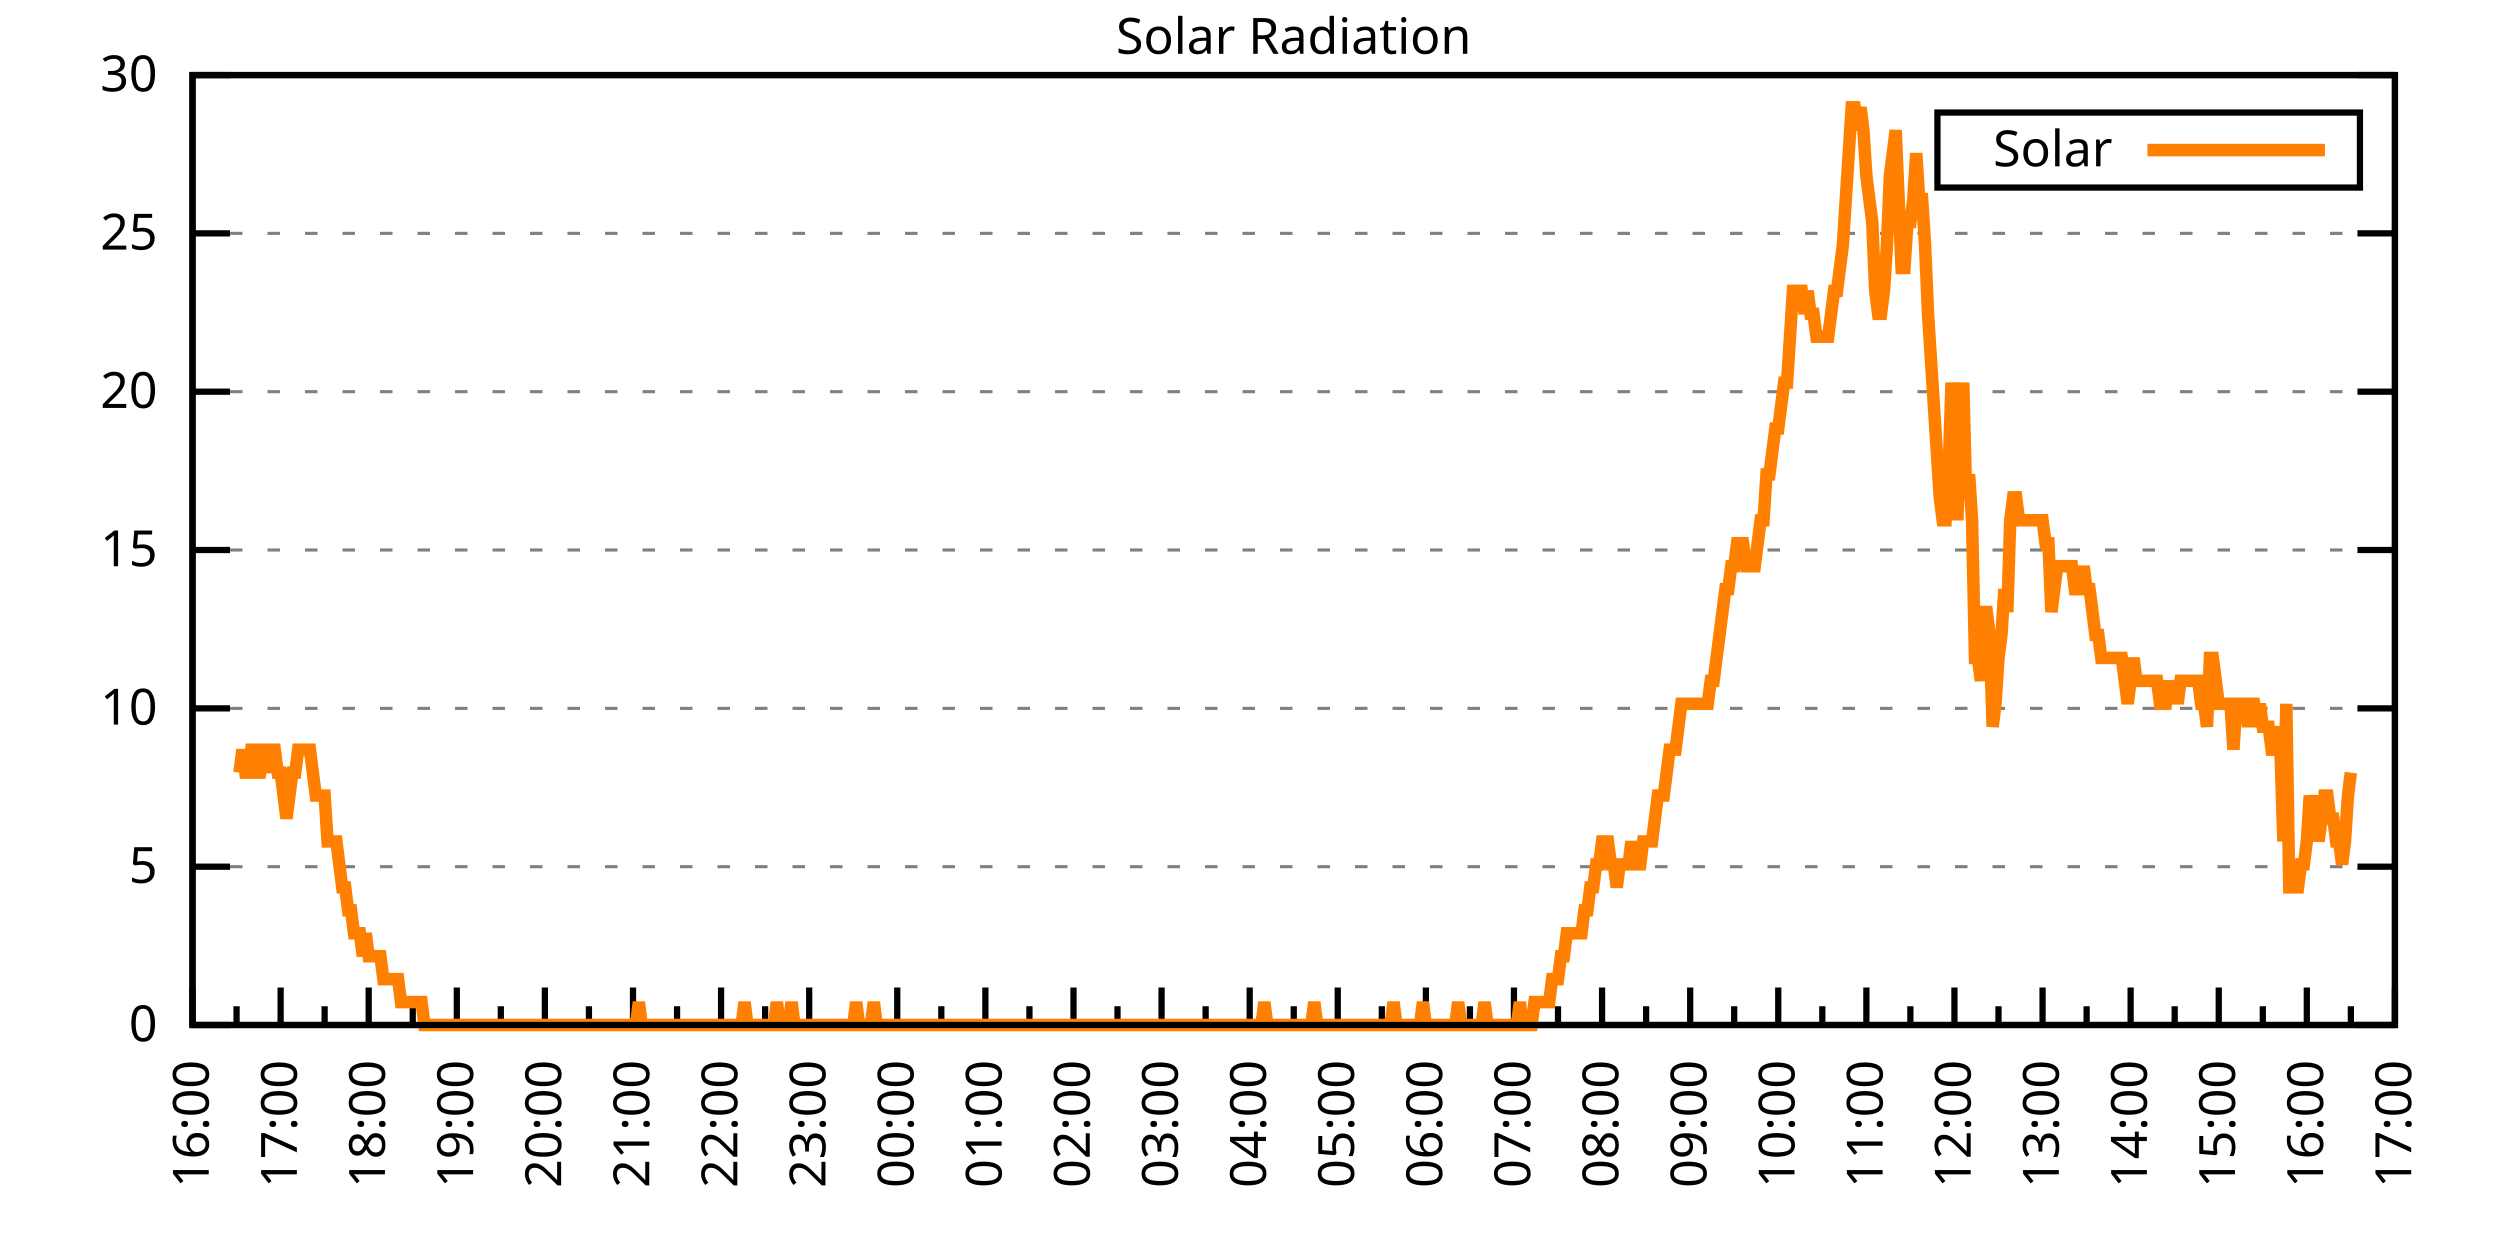
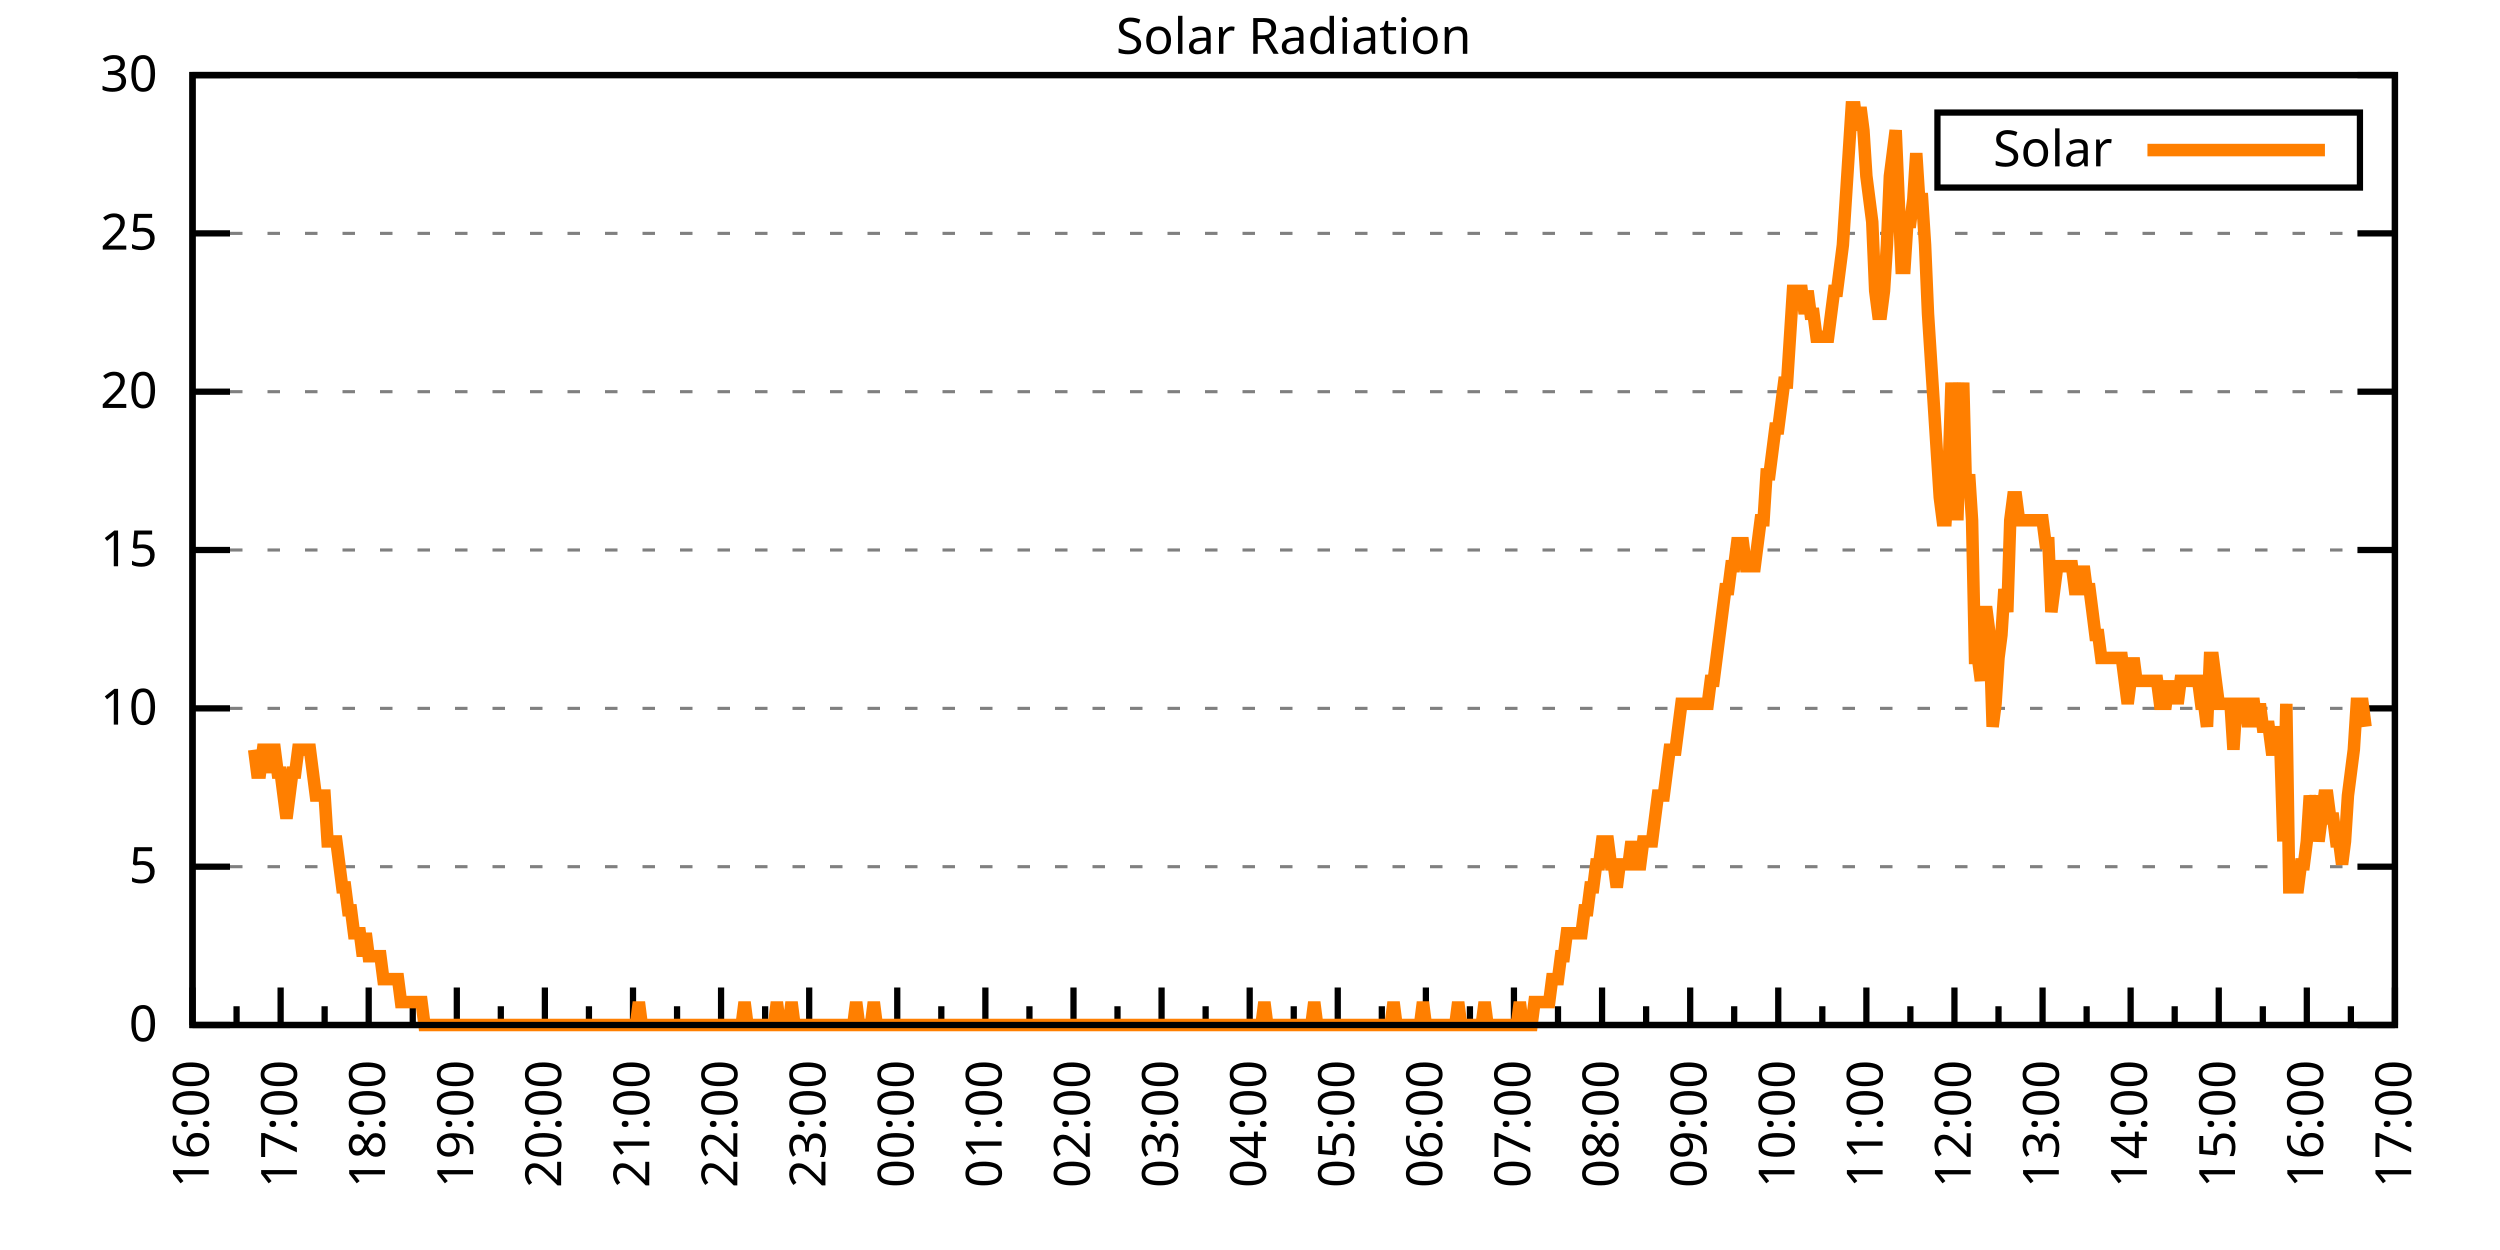
<svg xmlns="http://www.w3.org/2000/svg" xmlns:xlink="http://www.w3.org/1999/xlink" width="400" height="200" viewBox="0 0 400 200">
  <g id="gnuplot_canvas">
    <rect x="0" y="0" width="400" height="200" fill="none" />
    <defs>
      <circle id="gpDot" r="0.5" stroke-width="0.5" stroke="currentColor" />
      <path id="gpPt0" stroke-width="0.333" stroke="currentColor" d="M-1,0 h2 M0,-1 v2" />
      <path id="gpPt1" stroke-width="0.333" stroke="currentColor" d="M-1,-1 L1,1 M1,-1 L-1,1" />
      <path id="gpPt2" stroke-width="0.333" stroke="currentColor" d="M-1,0 L1,0 M0,-1 L0,1 M-1,-1 L1,1 M-1,1 L1,-1" />
      <rect id="gpPt3" stroke-width="0.333" stroke="currentColor" x="-1" y="-1" width="2" height="2" />
      <rect id="gpPt4" stroke-width="0.333" stroke="currentColor" fill="currentColor" x="-1" y="-1" width="2" height="2" />
      <circle id="gpPt5" stroke-width="0.333" stroke="currentColor" cx="0" cy="0" r="1" />
      <use xlink:href="#gpPt5" id="gpPt6" fill="currentColor" stroke="none" />
      <path id="gpPt7" stroke-width="0.333" stroke="currentColor" d="M0,-1.33 L-1.33,0.67 L1.33,0.67 z" />
      <use xlink:href="#gpPt7" id="gpPt8" fill="currentColor" stroke="none" />
      <use xlink:href="#gpPt7" id="gpPt9" stroke="currentColor" transform="rotate(180)" />
      <use xlink:href="#gpPt9" id="gpPt10" fill="currentColor" stroke="none" />
      <use xlink:href="#gpPt3" id="gpPt11" stroke="currentColor" transform="rotate(45)" />
      <use xlink:href="#gpPt11" id="gpPt12" fill="currentColor" stroke="none" />
      <path id="gpPt13" stroke-width="0.333" stroke="currentColor" d="M0,1.330 L1.265,0.411 L0.782,-1.067 L-0.782,-1.076 L-1.265,0.411 z" />
      <use xlink:href="#gpPt13" id="gpPt14" fill="currentColor" stroke="none" />
      <filter id="textbox" filterUnits="objectBoundingBox" x="0" y="0" height="1" width="1">
        <feFlood flood-color="white" flood-opacity="1" result="bgnd" />
        <feComposite in="SourceGraphic" in2="bgnd" operator="atop" />
      </filter>
      <filter id="greybox" filterUnits="objectBoundingBox" x="0" y="0" height="1" width="1">
        <feFlood flood-color="lightgrey" flood-opacity="1" result="grey" />
        <feComposite in="SourceGraphic" in2="grey" operator="atop" />
      </filter>
    </defs>
    <g fill="none" color="white" stroke="currentColor" stroke-width="1.00" stroke-linecap="butt" stroke-linejoin="miter">
</g>
    <g fill="none" color="black" stroke="currentColor" stroke-width="1.00" stroke-linecap="butt" stroke-linejoin="miter">
      <g stroke="none" shape-rendering="crispEdges">
        <polygon fill="rgb(255, 255, 255)" points="30.80,164.00 383.18,164.00 383.18,12.02 30.80,12.02 " />
      </g>
    </g>
    <g fill="none" color="black" stroke="currentColor" stroke-width="1.00" stroke-linecap="butt" stroke-linejoin="miter">
</g>
    <g fill="none" color="black" stroke="black" stroke-width="0.50" stroke-linecap="butt" stroke-linejoin="miter">
</g>
    <g fill="none" color="gray" stroke="currentColor" stroke-width="0.50" stroke-linecap="butt" stroke-linejoin="miter">
      <path stroke="gray" stroke-dasharray="2,4" class="gridline" d="M30.80,164.00 L383.19,164.00  " />
    </g>
    <g fill="none" color="gray" stroke="gray" stroke-width="1.00" stroke-linecap="butt" stroke-linejoin="miter">
</g>
    <g fill="none" color="black" stroke="currentColor" stroke-width="1.00" stroke-linecap="butt" stroke-linejoin="miter">
      <path stroke="black" d="M30.80,164.00 L36.80,164.00 M383.19,164.00 L377.19,164.00  " />
      <g transform="translate(25.20,166.60)" stroke="none" fill="black" font-family="Sans" font-size="8.00" text-anchor="end">
        <text>
          <tspan font-family="Sans"> 0</tspan>
        </text>
      </g>
    </g>
    <g fill="none" color="black" stroke="currentColor" stroke-width="1.00" stroke-linecap="butt" stroke-linejoin="miter">
</g>
    <g fill="none" color="black" stroke="black" stroke-width="0.50" stroke-linecap="butt" stroke-linejoin="miter">
</g>
    <g fill="none" color="gray" stroke="currentColor" stroke-width="0.50" stroke-linecap="butt" stroke-linejoin="miter">
      <path stroke="gray" stroke-dasharray="2,4" class="gridline" d="M30.80,138.67 L383.19,138.67  " />
    </g>
    <g fill="none" color="gray" stroke="gray" stroke-width="1.00" stroke-linecap="butt" stroke-linejoin="miter">
</g>
    <g fill="none" color="black" stroke="currentColor" stroke-width="1.00" stroke-linecap="butt" stroke-linejoin="miter">
      <path stroke="black" d="M30.80,138.67 L36.80,138.67 M383.19,138.67 L377.19,138.67  " />
      <g transform="translate(25.20,141.27)" stroke="none" fill="black" font-family="Sans" font-size="8.00" text-anchor="end">
        <text>
          <tspan font-family="Sans"> 5</tspan>
        </text>
      </g>
    </g>
    <g fill="none" color="black" stroke="currentColor" stroke-width="1.00" stroke-linecap="butt" stroke-linejoin="miter">
</g>
    <g fill="none" color="black" stroke="black" stroke-width="0.50" stroke-linecap="butt" stroke-linejoin="miter">
</g>
    <g fill="none" color="gray" stroke="currentColor" stroke-width="0.50" stroke-linecap="butt" stroke-linejoin="miter">
      <path stroke="gray" stroke-dasharray="2,4" class="gridline" d="M30.80,113.34 L383.19,113.34  " />
    </g>
    <g fill="none" color="gray" stroke="gray" stroke-width="1.00" stroke-linecap="butt" stroke-linejoin="miter">
</g>
    <g fill="none" color="black" stroke="currentColor" stroke-width="1.00" stroke-linecap="butt" stroke-linejoin="miter">
      <path stroke="black" d="M30.80,113.34 L36.80,113.34 M383.19,113.34 L377.19,113.34  " />
      <g transform="translate(25.20,115.94)" stroke="none" fill="black" font-family="Sans" font-size="8.00" text-anchor="end">
        <text>
          <tspan font-family="Sans"> 10</tspan>
        </text>
      </g>
    </g>
    <g fill="none" color="black" stroke="currentColor" stroke-width="1.00" stroke-linecap="butt" stroke-linejoin="miter">
</g>
    <g fill="none" color="black" stroke="black" stroke-width="0.50" stroke-linecap="butt" stroke-linejoin="miter">
</g>
    <g fill="none" color="gray" stroke="currentColor" stroke-width="0.50" stroke-linecap="butt" stroke-linejoin="miter">
      <path stroke="gray" stroke-dasharray="2,4" class="gridline" d="M30.80,88.00 L383.19,88.00  " />
    </g>
    <g fill="none" color="gray" stroke="gray" stroke-width="1.00" stroke-linecap="butt" stroke-linejoin="miter">
</g>
    <g fill="none" color="black" stroke="currentColor" stroke-width="1.00" stroke-linecap="butt" stroke-linejoin="miter">
      <path stroke="black" d="M30.80,88.00 L36.80,88.00 M383.19,88.00 L377.19,88.00  " />
      <g transform="translate(25.20,90.60)" stroke="none" fill="black" font-family="Sans" font-size="8.00" text-anchor="end">
        <text>
          <tspan font-family="Sans"> 15</tspan>
        </text>
      </g>
    </g>
    <g fill="none" color="black" stroke="currentColor" stroke-width="1.00" stroke-linecap="butt" stroke-linejoin="miter">
</g>
    <g fill="none" color="black" stroke="black" stroke-width="0.50" stroke-linecap="butt" stroke-linejoin="miter">
</g>
    <g fill="none" color="gray" stroke="currentColor" stroke-width="0.50" stroke-linecap="butt" stroke-linejoin="miter">
      <path stroke="gray" stroke-dasharray="2,4" class="gridline" d="M30.80,62.67 L383.19,62.67  " />
    </g>
    <g fill="none" color="gray" stroke="gray" stroke-width="1.00" stroke-linecap="butt" stroke-linejoin="miter">
</g>
    <g fill="none" color="black" stroke="currentColor" stroke-width="1.00" stroke-linecap="butt" stroke-linejoin="miter">
      <path stroke="black" d="M30.80,62.67 L36.80,62.67 M383.19,62.67 L377.19,62.67  " />
      <g transform="translate(25.20,65.27)" stroke="none" fill="black" font-family="Sans" font-size="8.00" text-anchor="end">
        <text>
          <tspan font-family="Sans"> 20</tspan>
        </text>
      </g>
    </g>
    <g fill="none" color="black" stroke="currentColor" stroke-width="1.00" stroke-linecap="butt" stroke-linejoin="miter">
</g>
    <g fill="none" color="black" stroke="black" stroke-width="0.50" stroke-linecap="butt" stroke-linejoin="miter">
</g>
    <g fill="none" color="gray" stroke="currentColor" stroke-width="0.50" stroke-linecap="butt" stroke-linejoin="miter">
      <path stroke="gray" stroke-dasharray="2,4" class="gridline" d="M30.80,37.34 L383.19,37.34  " />
    </g>
    <g fill="none" color="gray" stroke="gray" stroke-width="1.00" stroke-linecap="butt" stroke-linejoin="miter">
</g>
    <g fill="none" color="black" stroke="currentColor" stroke-width="1.00" stroke-linecap="butt" stroke-linejoin="miter">
      <path stroke="black" d="M30.80,37.34 L36.80,37.34 M383.19,37.34 L377.19,37.34  " />
      <g transform="translate(25.20,39.94)" stroke="none" fill="black" font-family="Sans" font-size="8.00" text-anchor="end">
        <text>
          <tspan font-family="Sans"> 25</tspan>
        </text>
      </g>
    </g>
    <g fill="none" color="black" stroke="currentColor" stroke-width="1.00" stroke-linecap="butt" stroke-linejoin="miter">
</g>
    <g fill="none" color="black" stroke="black" stroke-width="0.50" stroke-linecap="butt" stroke-linejoin="miter">
</g>
    <g fill="none" color="gray" stroke="currentColor" stroke-width="0.50" stroke-linecap="butt" stroke-linejoin="miter">
      <path stroke="gray" stroke-dasharray="2,4" class="gridline" d="M30.80,12.01 L383.19,12.01  " />
    </g>
    <g fill="none" color="gray" stroke="gray" stroke-width="1.00" stroke-linecap="butt" stroke-linejoin="miter">
</g>
    <g fill="none" color="black" stroke="currentColor" stroke-width="1.00" stroke-linecap="butt" stroke-linejoin="miter">
      <path stroke="black" d="M30.80,12.01 L36.80,12.01 M383.19,12.01 L377.19,12.01  " />
      <g transform="translate(25.20,14.61)" stroke="none" fill="black" font-family="Sans" font-size="8.00" text-anchor="end">
        <text>
          <tspan font-family="Sans"> 30</tspan>
        </text>
      </g>
    </g>
    <g fill="none" color="black" stroke="currentColor" stroke-width="1.00" stroke-linecap="butt" stroke-linejoin="miter">
      <path stroke="black" d="M30.80,164.00 L30.80,158.00  " />
      <g transform="translate(33.40,169.60) rotate(270)" stroke="none" fill="black" font-family="Sans" font-size="8.00" text-anchor="end">
        <text>
          <tspan font-family="Sans">16:00</tspan>
        </text>
      </g>
    </g>
    <g fill="none" color="black" stroke="currentColor" stroke-width="1.00" stroke-linecap="butt" stroke-linejoin="miter">
      <path stroke="black" d="M37.85,164.00 L37.85,161.00 M44.90,164.00 L44.90,158.00  " />
      <g transform="translate(47.50,169.60) rotate(270)" stroke="none" fill="black" font-family="Sans" font-size="8.00" text-anchor="end">
        <text>
          <tspan font-family="Sans">17:00</tspan>
        </text>
      </g>
    </g>
    <g fill="none" color="black" stroke="currentColor" stroke-width="1.00" stroke-linecap="butt" stroke-linejoin="miter">
      <path stroke="black" d="M51.94,164.00 L51.94,161.00 M58.99,164.00 L58.99,158.00  " />
      <g transform="translate(61.59,169.60) rotate(270)" stroke="none" fill="black" font-family="Sans" font-size="8.00" text-anchor="end">
        <text>
          <tspan font-family="Sans">18:00</tspan>
        </text>
      </g>
    </g>
    <g fill="none" color="black" stroke="currentColor" stroke-width="1.00" stroke-linecap="butt" stroke-linejoin="miter">
      <path stroke="black" d="M66.04,164.00 L66.04,161.00 M73.09,164.00 L73.09,158.00  " />
      <g transform="translate(75.69,169.60) rotate(270)" stroke="none" fill="black" font-family="Sans" font-size="8.00" text-anchor="end">
        <text>
          <tspan font-family="Sans">19:00</tspan>
        </text>
      </g>
    </g>
    <g fill="none" color="black" stroke="currentColor" stroke-width="1.00" stroke-linecap="butt" stroke-linejoin="miter">
      <path stroke="black" d="M80.13,164.00 L80.13,161.00 M87.18,164.00 L87.18,158.00  " />
      <g transform="translate(89.78,169.60) rotate(270)" stroke="none" fill="black" font-family="Sans" font-size="8.00" text-anchor="end">
        <text>
          <tspan font-family="Sans">20:00</tspan>
        </text>
      </g>
    </g>
    <g fill="none" color="black" stroke="currentColor" stroke-width="1.00" stroke-linecap="butt" stroke-linejoin="miter">
      <path stroke="black" d="M94.23,164.00 L94.23,161.00 M101.28,164.00 L101.28,158.00  " />
      <g transform="translate(103.88,169.60) rotate(270)" stroke="none" fill="black" font-family="Sans" font-size="8.00" text-anchor="end">
        <text>
          <tspan font-family="Sans">21:00</tspan>
        </text>
      </g>
    </g>
    <g fill="none" color="black" stroke="currentColor" stroke-width="1.00" stroke-linecap="butt" stroke-linejoin="miter">
      <path stroke="black" d="M108.33,164.00 L108.33,161.00 M115.37,164.00 L115.37,158.00  " />
      <g transform="translate(117.97,169.60) rotate(270)" stroke="none" fill="black" font-family="Sans" font-size="8.00" text-anchor="end">
        <text>
          <tspan font-family="Sans">22:00</tspan>
        </text>
      </g>
    </g>
    <g fill="none" color="black" stroke="currentColor" stroke-width="1.00" stroke-linecap="butt" stroke-linejoin="miter">
      <path stroke="black" d="M122.42,164.00 L122.42,161.00 M129.47,164.00 L129.47,158.00  " />
      <g transform="translate(132.07,169.60) rotate(270)" stroke="none" fill="black" font-family="Sans" font-size="8.00" text-anchor="end">
        <text>
          <tspan font-family="Sans">23:00</tspan>
        </text>
      </g>
    </g>
    <g fill="none" color="black" stroke="currentColor" stroke-width="1.00" stroke-linecap="butt" stroke-linejoin="miter">
      <path stroke="black" d="M136.52,164.00 L136.52,161.00 M143.56,164.00 L143.56,158.00  " />
      <g transform="translate(146.16,169.60) rotate(270)" stroke="none" fill="black" font-family="Sans" font-size="8.00" text-anchor="end">
        <text>
          <tspan font-family="Sans">00:00</tspan>
        </text>
      </g>
    </g>
    <g fill="none" color="black" stroke="currentColor" stroke-width="1.00" stroke-linecap="butt" stroke-linejoin="miter">
      <path stroke="black" d="M150.61,164.00 L150.61,161.00 M157.66,164.00 L157.66,158.00  " />
      <g transform="translate(160.26,169.60) rotate(270)" stroke="none" fill="black" font-family="Sans" font-size="8.00" text-anchor="end">
        <text>
          <tspan font-family="Sans">01:00</tspan>
        </text>
      </g>
    </g>
    <g fill="none" color="black" stroke="currentColor" stroke-width="1.00" stroke-linecap="butt" stroke-linejoin="miter">
      <path stroke="black" d="M164.71,164.00 L164.71,161.00 M171.76,164.00 L171.76,158.00  " />
      <g transform="translate(174.36,169.60) rotate(270)" stroke="none" fill="black" font-family="Sans" font-size="8.00" text-anchor="end">
        <text>
          <tspan font-family="Sans">02:00</tspan>
        </text>
      </g>
    </g>
    <g fill="none" color="black" stroke="currentColor" stroke-width="1.00" stroke-linecap="butt" stroke-linejoin="miter">
      <path stroke="black" d="M178.80,164.00 L178.80,161.00 M185.85,164.00 L185.85,158.00  " />
      <g transform="translate(188.45,169.60) rotate(270)" stroke="none" fill="black" font-family="Sans" font-size="8.00" text-anchor="end">
        <text>
          <tspan font-family="Sans">03:00</tspan>
        </text>
      </g>
    </g>
    <g fill="none" color="black" stroke="currentColor" stroke-width="1.00" stroke-linecap="butt" stroke-linejoin="miter">
      <path stroke="black" d="M192.90,164.00 L192.90,161.00 M199.95,164.00 L199.95,158.00  " />
      <g transform="translate(202.55,169.60) rotate(270)" stroke="none" fill="black" font-family="Sans" font-size="8.00" text-anchor="end">
        <text>
          <tspan font-family="Sans">04:00</tspan>
        </text>
      </g>
    </g>
    <g fill="none" color="black" stroke="currentColor" stroke-width="1.00" stroke-linecap="butt" stroke-linejoin="miter">
      <path stroke="black" d="M207.00,164.00 L207.00,161.00 M214.04,164.00 L214.04,158.00  " />
      <g transform="translate(216.64,169.60) rotate(270)" stroke="none" fill="black" font-family="Sans" font-size="8.00" text-anchor="end">
        <text>
          <tspan font-family="Sans">05:00</tspan>
        </text>
      </g>
    </g>
    <g fill="none" color="black" stroke="currentColor" stroke-width="1.00" stroke-linecap="butt" stroke-linejoin="miter">
      <path stroke="black" d="M221.09,164.00 L221.09,161.00 M228.14,164.00 L228.14,158.00  " />
      <g transform="translate(230.74,169.60) rotate(270)" stroke="none" fill="black" font-family="Sans" font-size="8.00" text-anchor="end">
        <text>
          <tspan font-family="Sans">06:00</tspan>
        </text>
      </g>
    </g>
    <g fill="none" color="black" stroke="currentColor" stroke-width="1.00" stroke-linecap="butt" stroke-linejoin="miter">
      <path stroke="black" d="M235.19,164.00 L235.19,161.00 M242.23,164.00 L242.23,158.00  " />
      <g transform="translate(244.83,169.60) rotate(270)" stroke="none" fill="black" font-family="Sans" font-size="8.00" text-anchor="end">
        <text>
          <tspan font-family="Sans">07:00</tspan>
        </text>
      </g>
    </g>
    <g fill="none" color="black" stroke="currentColor" stroke-width="1.00" stroke-linecap="butt" stroke-linejoin="miter">
      <path stroke="black" d="M249.28,164.00 L249.28,161.00 M256.33,164.00 L256.33,158.00  " />
      <g transform="translate(258.93,169.60) rotate(270)" stroke="none" fill="black" font-family="Sans" font-size="8.00" text-anchor="end">
        <text>
          <tspan font-family="Sans">08:00</tspan>
        </text>
      </g>
    </g>
    <g fill="none" color="black" stroke="currentColor" stroke-width="1.00" stroke-linecap="butt" stroke-linejoin="miter">
      <path stroke="black" d="M263.38,164.00 L263.38,161.00 M270.43,164.00 L270.43,158.00  " />
      <g transform="translate(273.03,169.60) rotate(270)" stroke="none" fill="black" font-family="Sans" font-size="8.00" text-anchor="end">
        <text>
          <tspan font-family="Sans">09:00</tspan>
        </text>
      </g>
    </g>
    <g fill="none" color="black" stroke="currentColor" stroke-width="1.00" stroke-linecap="butt" stroke-linejoin="miter">
      <path stroke="black" d="M277.47,164.00 L277.47,161.00 M284.52,164.00 L284.52,158.00  " />
      <g transform="translate(287.12,169.60) rotate(270)" stroke="none" fill="black" font-family="Sans" font-size="8.00" text-anchor="end">
        <text>
          <tspan font-family="Sans">10:00</tspan>
        </text>
      </g>
    </g>
    <g fill="none" color="black" stroke="currentColor" stroke-width="1.00" stroke-linecap="butt" stroke-linejoin="miter">
      <path stroke="black" d="M291.57,164.00 L291.57,161.00 M298.62,164.00 L298.62,158.00  " />
      <g transform="translate(301.22,169.60) rotate(270)" stroke="none" fill="black" font-family="Sans" font-size="8.00" text-anchor="end">
        <text>
          <tspan font-family="Sans">11:00</tspan>
        </text>
      </g>
    </g>
    <g fill="none" color="black" stroke="currentColor" stroke-width="1.00" stroke-linecap="butt" stroke-linejoin="miter">
      <path stroke="black" d="M305.66,164.00 L305.66,161.00 M312.71,164.00 L312.71,158.00  " />
      <g transform="translate(315.31,169.60) rotate(270)" stroke="none" fill="black" font-family="Sans" font-size="8.00" text-anchor="end">
        <text>
          <tspan font-family="Sans">12:00</tspan>
        </text>
      </g>
    </g>
    <g fill="none" color="black" stroke="currentColor" stroke-width="1.00" stroke-linecap="butt" stroke-linejoin="miter">
      <path stroke="black" d="M319.76,164.00 L319.76,161.00 M326.81,164.00 L326.81,158.00  " />
      <g transform="translate(329.41,169.60) rotate(270)" stroke="none" fill="black" font-family="Sans" font-size="8.00" text-anchor="end">
        <text>
          <tspan font-family="Sans">13:00</tspan>
        </text>
      </g>
    </g>
    <g fill="none" color="black" stroke="currentColor" stroke-width="1.00" stroke-linecap="butt" stroke-linejoin="miter">
      <path stroke="black" d="M333.86,164.00 L333.86,161.00 M340.90,164.00 L340.90,158.00  " />
      <g transform="translate(343.50,169.60) rotate(270)" stroke="none" fill="black" font-family="Sans" font-size="8.00" text-anchor="end">
        <text>
          <tspan font-family="Sans">14:00</tspan>
        </text>
      </g>
    </g>
    <g fill="none" color="black" stroke="currentColor" stroke-width="1.00" stroke-linecap="butt" stroke-linejoin="miter">
      <path stroke="black" d="M347.95,164.00 L347.95,161.00 M355.00,164.00 L355.00,158.00  " />
      <g transform="translate(357.60,169.60) rotate(270)" stroke="none" fill="black" font-family="Sans" font-size="8.00" text-anchor="end">
        <text>
          <tspan font-family="Sans">15:00</tspan>
        </text>
      </g>
    </g>
    <g fill="none" color="black" stroke="currentColor" stroke-width="1.00" stroke-linecap="butt" stroke-linejoin="miter">
      <path stroke="black" d="M362.05,164.00 L362.05,161.00 M369.09,164.00 L369.09,158.00  " />
      <g transform="translate(371.69,169.60) rotate(270)" stroke="none" fill="black" font-family="Sans" font-size="8.00" text-anchor="end">
        <text>
          <tspan font-family="Sans">16:00</tspan>
        </text>
      </g>
    </g>
    <g fill="none" color="black" stroke="currentColor" stroke-width="1.00" stroke-linecap="butt" stroke-linejoin="miter">
      <path stroke="black" d="M376.14,164.00 L376.14,161.00 M383.19,164.00 L383.19,158.00  " />
      <g transform="translate(385.79,169.60) rotate(270)" stroke="none" fill="black" font-family="Sans" font-size="8.00" text-anchor="end">
        <text>
          <tspan font-family="Sans">17:00</tspan>
        </text>
      </g>
    </g>
    <g fill="none" color="black" stroke="currentColor" stroke-width="1.00" stroke-linecap="butt" stroke-linejoin="miter">
</g>
    <g fill="none" color="black" stroke="currentColor" stroke-width="1.00" stroke-linecap="butt" stroke-linejoin="miter">
      <path stroke="black" d="M30.80,12.01 L30.80,164.00 L383.19,164.00 L383.19,12.01 L30.80,12.01 Z  " />
    </g>
    <g fill="none" color="black" stroke="currentColor" stroke-width="1.00" stroke-linecap="butt" stroke-linejoin="miter">
      <g transform="translate(6.80,88.01) rotate(270)" stroke="none" fill="black" font-family="Sans" font-size="8.00" text-anchor="middle">
        <text />
      </g>
    </g>
    <g fill="none" color="black" stroke="currentColor" stroke-width="1.00" stroke-linecap="butt" stroke-linejoin="miter">
</g>
    <g fill="none" color="black" stroke="currentColor" stroke-width="1.00" stroke-linecap="butt" stroke-linejoin="miter">
      <path stroke="black" d="M309.99,30.01 L309.99,18.01 L377.59,18.01 L377.59,30.01 L309.99,30.01 Z  " />
    </g>
    <g id="Solar_Radiation_plot_1">
      <g fill="none" color="white" stroke="black" stroke-width="2.00" stroke-linecap="butt" stroke-linejoin="miter">
</g>
      <g fill="none" color="black" stroke="currentColor" stroke-width="2.00" stroke-linecap="butt" stroke-linejoin="miter">
        <g transform="translate(337.99,26.61)" stroke="none" fill="black" font-family="Sans" font-size="8.00" text-anchor="end">
          <text>
            <tspan font-family="Sans">Solar</tspan>
          </text>
        </g>
      </g>
      <g fill="none" color="black" stroke="currentColor" stroke-width="2.00" stroke-linecap="butt" stroke-linejoin="miter">
-         <path stroke="rgb(255, 127,   0)" d="M343.59,24.01 L371.99,24.01 M38.32,123.62 L38.79,119.95 L39.26,123.62 L39.73,123.62 L40.20,119.95 L40.67,119.95   L41.14,123.62 L41.61,123.62 L42.08,119.95 L42.55,119.95 L43.02,123.62 L43.49,119.95 L43.96,119.95 L44.43,123.62   L44.90,123.62 L45.37,127.29 L45.84,130.96 L46.31,127.29 L46.78,123.62 L47.24,123.62 L47.71,119.95 L48.18,119.95   L48.65,119.95 L49.12,119.95 L49.59,119.95 L50.06,123.62 L50.53,127.29 L51.00,127.29 L51.47,127.29 L51.94,127.29   L52.41,134.63 L52.88,134.63 L53.35,134.63 L53.82,134.63 L54.29,138.30 L54.76,141.98 L55.23,141.98 L55.70,145.65   L56.17,145.65 L56.64,149.32 L57.11,149.32 L57.58,149.32 L58.05,152.99 L58.52,149.32 L58.99,152.99 L59.46,152.99   L59.93,152.99 L60.40,152.99 L60.87,152.99 L61.34,156.66 L61.81,156.66 L62.28,156.66 L62.75,156.66 L63.22,156.66   L63.69,156.66 L64.16,160.33 L64.63,160.33 L65.10,160.33 L65.57,160.33 L66.04,160.33 L66.51,160.33 L66.98,160.33   L67.45,160.33 L67.92,164.00 L68.39,164.00 L68.86,164.00 L69.33,164.00 L69.80,164.00 L70.27,164.00 L70.74,164.00   L71.21,164.00 L71.68,164.00 L72.15,164.00 L72.62,164.00 L73.09,164.00 L73.56,164.00 L74.03,164.00 L74.50,164.00   L74.97,164.00 L75.44,164.00 L75.91,164.00 L76.38,164.00 L76.85,164.00 L77.32,164.00 L77.79,164.00 L78.26,164.00   L78.73,164.00 L79.19,164.00 L79.66,164.00 L80.13,164.00 L80.60,164.00 L81.07,164.00 L81.54,164.00 L82.01,164.00   L82.48,164.00 L82.95,164.00 L83.42,164.00 L83.89,164.00 L84.36,164.00 L84.83,164.00 L85.30,164.00 L85.77,164.00   L86.24,164.00 L86.71,164.00 L87.18,164.00 L87.65,164.00 L88.12,164.00 L88.59,164.00 L89.06,164.00 L89.53,164.00   L90.00,164.00 L90.47,164.00 L90.94,164.00 L91.41,164.00 L91.88,164.00 L92.35,164.00 L92.82,164.00 L93.29,164.00   L93.76,164.00 L94.23,164.00 L94.70,164.00 L95.17,164.00 L95.64,164.00 L96.11,164.00 L96.58,164.00 L97.05,164.00   L97.52,164.00 L97.99,164.00 L98.46,164.00 L98.93,164.00 L99.40,164.00 L99.87,164.00 L100.34,164.00 L100.81,164.00   L101.28,164.00 L101.75,164.00 L102.22,160.33 L102.69,164.00 L103.16,164.00 L103.63,164.00 L104.10,164.00 L104.57,164.00   L105.04,164.00 L105.51,164.00 L105.98,164.00 L106.45,164.00 L106.92,164.00 L107.39,164.00 L107.86,164.00 L108.33,164.00   L108.80,164.00 L109.27,164.00 L109.74,164.00 L110.21,164.00 L110.68,164.00 L111.14,164.00 L111.61,164.00 L112.08,164.00   L112.55,164.00 L113.02,164.00 L113.49,164.00 L113.96,164.00 L114.43,164.00 L114.90,164.00 L115.37,164.00 L115.84,164.00   L116.31,164.00 L116.78,164.00 L117.25,164.00 L117.72,164.00 L118.19,164.00 L118.66,164.00 L119.13,160.33 L119.60,164.00   L120.07,164.00 L120.54,164.00 L121.01,164.00 L121.48,164.00 L121.95,164.00 L122.42,164.00 L122.89,164.00 L123.36,164.00   L123.83,164.00 L124.30,160.33 L124.77,164.00 L125.24,164.00 L125.71,164.00 L126.18,164.00 L126.65,160.33 L127.12,164.00   L127.59,164.00 L128.06,164.00 L128.53,164.00 L129.00,164.00 L129.47,164.00 L129.94,164.00 L130.41,164.00 L130.88,164.00   L131.35,164.00 L131.82,164.00 L132.29,164.00 L132.76,164.00 L133.23,164.00 L133.70,164.00 L134.17,164.00 L134.64,164.00   L135.11,164.00 L135.58,164.00 L136.05,164.00 L136.52,164.00 L136.99,160.33 L137.46,164.00 L137.93,164.00 L138.40,164.00   L138.87,164.00 L139.34,164.00 L139.81,160.33 L140.28,164.00 L140.75,164.00 L141.22,164.00 L141.69,164.00 L142.16,164.00   L142.63,164.00 L143.09,164.00 L143.56,164.00 L144.03,164.00 L144.50,164.00 L144.97,164.00 L145.44,164.00 L145.91,164.00   L146.38,164.00 L146.85,164.00 L147.32,164.00 L147.79,164.00 L148.26,164.00 L148.73,164.00 L149.20,164.00 L149.67,164.00   L150.14,164.00 L150.61,164.00 L151.08,164.00 L151.55,164.00 L152.02,164.00 L152.49,164.00 L152.96,164.00 L153.43,164.00   L153.90,164.00 L154.37,164.00 L154.84,164.00 L155.31,164.00 L155.78,164.00 L156.25,164.00 L156.72,164.00 L157.19,164.00   L157.66,164.00 L158.13,164.00 L158.60,164.00 L159.07,164.00 L159.54,164.00 L160.01,164.00 L160.48,164.00 L160.95,164.00   L161.42,164.00 L161.89,164.00 L162.36,164.00 L162.83,164.00 L163.30,164.00 L163.77,164.00 L164.24,164.00 L164.71,164.00   L165.18,164.00 L165.65,164.00 L166.12,164.00 L166.59,164.00 L167.06,164.00 L167.53,164.00 L168.00,164.00 L168.47,164.00   L168.94,164.00 L169.41,164.00 L169.88,164.00 L170.35,164.00 L170.82,164.00 L171.29,164.00 L171.76,164.00 L172.23,164.00   L172.70,164.00 L173.17,164.00 L173.64,164.00 L174.11,164.00 L174.58,164.00 L175.04,164.00 L175.51,164.00 L175.98,164.00   L176.45,164.00 L176.92,164.00 L177.39,164.00 L177.86,164.00 L178.33,164.00 L178.80,164.00 L179.27,164.00 L179.74,164.00   L180.21,164.00 L180.68,164.00 L181.15,164.00 L181.62,164.00 L182.09,164.00 L182.56,164.00 L183.03,164.00 L183.50,164.00   L183.97,164.00 L184.44,164.00 L184.91,164.00 L185.38,164.00 L185.85,164.00 L186.32,164.00 L186.79,164.00 L187.26,164.00   L187.73,164.00 L188.20,164.00 L188.67,164.00 L189.14,164.00 L189.61,164.00 L190.08,164.00 L190.55,164.00 L191.02,164.00   L191.49,164.00 L191.96,164.00 L192.43,164.00 L192.90,164.00 L193.37,164.00 L193.84,164.00 L194.31,164.00 L194.78,164.00   L195.25,164.00 L195.72,164.00 L196.19,164.00 L196.66,164.00 L197.13,164.00 L197.60,164.00 L198.07,164.00 L198.54,164.00   L199.01,164.00 L199.48,164.00 L199.95,164.00 L200.42,164.00 L200.89,164.00 L201.36,164.00 L201.83,164.00 L202.30,160.33   L202.77,164.00 L203.24,164.00 L203.71,164.00 L204.18,164.00 L204.65,164.00 L205.12,164.00 L205.59,164.00 L206.06,164.00   L206.53,164.00 L207.00,164.00 L207.46,164.00 L207.93,164.00 L208.40,164.00 L208.87,164.00 L209.34,164.00 L209.81,164.00   L210.28,160.33 L210.75,164.00 L211.22,164.00 L211.69,164.00 L212.16,164.00 L212.63,164.00 L213.10,164.00 L213.57,164.00   L214.04,164.00 L214.51,164.00 L214.98,164.00 L215.45,164.00 L215.92,164.00 L216.39,164.00 L216.86,164.00 L217.33,164.00   L217.80,164.00 L218.27,164.00 L218.74,164.00 L219.21,164.00 L219.68,164.00 L220.15,164.00 L220.62,164.00 L221.09,164.00   L221.56,164.00 L222.03,164.00 L222.50,164.00 L222.97,160.33 L223.44,164.00 L223.91,164.00 L224.38,164.00 L224.85,164.00   L225.32,164.00 L225.79,164.00 L226.26,164.00 L226.73,164.00 L227.20,164.00 L227.67,160.33 L228.14,164.00 L228.61,164.00   L229.08,164.00 L229.55,164.00 L230.02,164.00 L230.49,164.00 L230.96,164.00 L231.43,164.00 L231.90,164.00 L232.37,164.00   L232.84,164.00 L233.31,160.33 L233.78,164.00 L234.25,164.00 L234.72,164.00 L235.19,164.00 L235.66,164.00 L236.13,164.00   L236.60,164.00 L237.07,164.00 L237.54,160.33 L238.01,164.00 L238.48,164.00 L238.95,164.00 L239.41,164.00 L239.88,164.00   L240.35,164.00 L240.82,164.00 L241.29,164.00 L241.76,164.00 L242.23,164.00 L242.70,164.00 L243.17,160.33 L243.64,164.00   L244.11,164.00 L244.58,164.00 L245.05,164.00 L245.52,160.33 L245.99,160.33 L246.46,160.33 L246.93,160.33 L247.40,160.33   L247.87,160.33 L248.34,156.66 L248.81,156.66 L249.28,156.66 L249.75,152.99 L250.22,152.99 L250.69,149.32 L251.16,149.32   L251.63,149.32 L252.10,149.32 L252.57,149.32 L253.04,149.32 L253.51,145.65 L253.98,145.65 L254.45,141.98 L254.92,141.98   L255.39,138.30 L255.86,138.30 L256.33,134.63 L256.80,134.63 L257.27,134.63 L257.74,138.30 L258.21,138.30 L258.68,141.98   L259.15,138.30 L259.62,138.30 L260.09,138.30 L260.56,138.30 L261.03,134.63 L261.50,138.30 L261.97,138.30 L262.44,138.30   L262.91,134.63 L263.38,134.63 L263.85,134.63 L264.32,134.63 L264.79,130.96 L265.26,127.29 L265.73,127.29 L266.20,127.29   L266.67,123.62 L267.14,119.95 L267.61,119.95 L268.08,119.95 L268.55,116.28 L269.02,112.61 L269.49,112.61 L269.96,112.61   L270.43,112.61 L270.90,112.61 L271.36,112.61 L271.83,112.61 L272.30,112.61 L272.77,112.61 L273.24,112.61 L273.71,108.94   L274.18,108.94 L274.65,105.27 L275.12,101.60 L275.59,97.93 L276.06,94.26 L276.53,94.26 L277.00,90.59 L277.47,90.59   L277.94,86.91 L278.41,86.91 L278.88,86.91 L279.35,90.59 L279.82,90.59 L280.29,90.59 L280.76,90.59 L281.23,86.91   L281.70,83.24 L282.17,83.24 L282.64,75.90 L283.11,75.90 L283.58,72.23 L284.05,68.56 L284.52,68.56 L284.99,64.89   L285.46,61.22 L285.93,61.22 L286.40,53.88 L286.87,46.54 L287.34,46.54 L287.81,46.54 L288.28,46.54 L288.75,50.21   L289.22,46.54 L289.69,50.21 L290.16,50.21 L290.63,53.88 L291.10,53.88 L291.57,53.88 L292.04,53.88 L292.51,53.88   L292.98,50.21 L293.45,46.54 L293.92,46.54 L294.39,42.87 L294.86,39.19 L295.33,31.85 L295.80,24.51 L296.27,17.17   L296.74,17.17 L297.21,20.84 L297.68,17.17 L298.15,20.84 L298.62,28.18 L299.09,31.85 L299.56,35.52 L300.03,46.54   L300.50,50.21 L300.97,50.21 L301.44,46.54 L301.91,39.19 L302.38,28.18 L302.85,24.51 L303.31,20.84 L303.78,31.85   L304.25,42.87 L304.72,42.87 L305.19,35.52 L305.66,35.52 L306.13,31.85 L306.60,24.51 L307.07,31.85 L307.54,31.85   L308.01,39.19 L308.48,50.21 L308.95,57.55 L309.42,64.89 L309.89,72.23 L310.36,79.57 L310.83,83.24 L311.30,83.24   L311.77,75.90 L312.24,61.22 L312.71,68.56 L313.18,83.24 L313.65,68.56 L314.12,61.22 L314.59,79.57 L315.06,75.90   L315.53,83.24 L316.00,105.27 L316.47,105.27 L316.94,108.94 L317.41,97.93 L317.88,97.93 L318.35,101.60 L318.82,116.28   L319.29,112.61 L319.76,105.27 L320.23,101.60 L320.70,94.26 L321.17,97.93 L321.64,83.24 L322.11,79.57 L322.58,79.57   L323.05,83.24 L323.52,83.24 L323.99,83.24 L324.46,83.24 L324.93,83.24 L325.40,83.24 L325.87,83.24 L326.34,83.24   L326.81,83.24 L327.28,86.91 L327.75,86.91 L328.22,97.93 L328.69,94.26 L329.16,90.59 L329.63,90.59 L330.10,90.59   L330.57,90.59 L331.04,90.59 L331.51,90.59 L331.98,94.26 L332.45,94.26 L332.92,94.26 L333.39,90.59 L333.86,94.26   L334.33,94.26 L334.80,97.93 L335.26,101.60 L335.73,101.60 L336.20,105.27 L336.67,105.27 L337.14,105.27 L337.61,105.27   L338.08,105.27 L338.55,105.27 L339.02,105.27 L339.49,105.27 L339.96,108.94 L340.43,112.61 L340.90,108.94 L341.37,105.27   L341.84,108.94 L342.31,108.94 L342.78,108.94 L343.25,108.94 L343.72,108.94 L344.19,108.94 L344.66,108.94 L345.13,108.94   L345.60,112.61 L346.07,112.61 L346.54,112.61 L347.01,108.94 L347.48,112.61 L347.95,108.94 L348.42,112.61 L348.89,108.94   L349.36,108.94 L349.83,108.94 L350.30,108.94 L350.77,108.94 L351.24,108.94 L351.71,108.94 L352.18,112.61 L352.65,112.61   L353.12,116.28 L353.59,105.27 L354.06,105.27 L354.53,108.94 L355.00,112.61 L355.47,112.61 L355.94,112.61 L356.41,112.61   L356.88,112.61 L357.35,119.95 L357.82,112.61 L358.29,112.61 L358.76,112.61 L359.23,112.61 L359.70,116.28 L360.17,112.61   L360.64,112.61 L361.11,116.28 L361.58,112.61 L362.05,116.28 L362.52,116.28 L362.99,116.28 L363.46,119.95 L363.93,119.95   L364.40,116.28 L364.87,119.95 L365.34,134.63 L365.81,112.61 L366.28,141.98 L366.75,141.98 L367.21,141.98 L367.68,141.98   L368.15,138.30 L368.62,138.30 L369.09,134.63 L369.56,127.29 L370.03,130.96 L370.50,127.29 L370.97,134.63 L371.44,130.96   L371.91,127.29 L372.38,127.29 L372.85,130.96 L373.32,130.96 L373.79,134.63 L374.26,134.63 L374.73,138.30 L375.20,134.63   L375.67,127.29 L376.14,123.62  " />
+         <path stroke="rgb(255, 127,   0)" d="M343.59,24.01 L371.99,24.01 M40.67,119.95 L41.14,123.62 L41.61,123.62 L42.08,119.95 L42.55,119.95 L43.02,123.62   L43.49,119.95 L43.96,119.95 L44.43,123.62 L44.90,123.62 L45.37,127.29 L45.84,130.96 L46.31,127.29 L46.78,123.62   L47.24,123.62 L47.71,119.95 L48.18,119.95 L48.65,119.95 L49.12,119.95 L49.59,119.95 L50.06,123.62 L50.53,127.29   L51.00,127.29 L51.47,127.29 L51.94,127.29 L52.41,134.63 L52.88,134.63 L53.35,134.63 L53.82,134.63 L54.29,138.30   L54.76,141.98 L55.23,141.98 L55.70,145.65 L56.17,145.65 L56.64,149.32 L57.11,149.32 L57.58,149.32 L58.05,152.99   L58.52,149.32 L58.99,152.99 L59.46,152.99 L59.93,152.99 L60.40,152.99 L60.87,152.99 L61.34,156.66 L61.81,156.66   L62.28,156.66 L62.75,156.66 L63.22,156.66 L63.69,156.66 L64.16,160.33 L64.63,160.33 L65.10,160.33 L65.57,160.33   L66.04,160.33 L66.51,160.33 L66.98,160.33 L67.45,160.33 L67.92,164.00 L68.39,164.00 L68.86,164.00 L69.33,164.00   L69.80,164.00 L70.27,164.00 L70.74,164.00 L71.21,164.00 L71.68,164.00 L72.15,164.00 L72.62,164.00 L73.09,164.00   L73.56,164.00 L74.03,164.00 L74.50,164.00 L74.97,164.00 L75.44,164.00 L75.91,164.00 L76.38,164.00 L76.85,164.00   L77.32,164.00 L77.79,164.00 L78.26,164.00 L78.73,164.00 L79.19,164.00 L79.66,164.00 L80.13,164.00 L80.60,164.00   L81.07,164.00 L81.54,164.00 L82.01,164.00 L82.48,164.00 L82.95,164.00 L83.42,164.00 L83.89,164.00 L84.36,164.00   L84.83,164.00 L85.30,164.00 L85.77,164.00 L86.24,164.00 L86.71,164.00 L87.18,164.00 L87.65,164.00 L88.12,164.00   L88.59,164.00 L89.06,164.00 L89.53,164.00 L90.00,164.00 L90.47,164.00 L90.94,164.00 L91.41,164.00 L91.88,164.00   L92.35,164.00 L92.82,164.00 L93.29,164.00 L93.76,164.00 L94.23,164.00 L94.70,164.00 L95.17,164.00 L95.64,164.00   L96.11,164.00 L96.58,164.00 L97.05,164.00 L97.52,164.00 L97.99,164.00 L98.46,164.00 L98.93,164.00 L99.40,164.00   L99.87,164.00 L100.34,164.00 L100.81,164.00 L101.28,164.00 L101.75,164.00 L102.22,160.33 L102.69,164.00 L103.16,164.00   L103.63,164.00 L104.10,164.00 L104.57,164.00 L105.04,164.00 L105.51,164.00 L105.98,164.00 L106.45,164.00 L106.92,164.00   L107.39,164.00 L107.86,164.00 L108.33,164.00 L108.80,164.00 L109.27,164.00 L109.74,164.00 L110.21,164.00 L110.68,164.00   L111.14,164.00 L111.61,164.00 L112.08,164.00 L112.55,164.00 L113.02,164.00 L113.49,164.00 L113.96,164.00 L114.43,164.00   L114.90,164.00 L115.37,164.00 L115.84,164.00 L116.31,164.00 L116.78,164.00 L117.25,164.00 L117.72,164.00 L118.19,164.00   L118.66,164.00 L119.13,160.33 L119.60,164.00 L120.07,164.00 L120.54,164.00 L121.01,164.00 L121.48,164.00 L121.95,164.00   L122.42,164.00 L122.89,164.00 L123.36,164.00 L123.83,164.00 L124.30,160.33 L124.77,164.00 L125.24,164.00 L125.71,164.00   L126.18,164.00 L126.65,160.33 L127.12,164.00 L127.59,164.00 L128.06,164.00 L128.53,164.00 L129.00,164.00 L129.47,164.00   L129.94,164.00 L130.41,164.00 L130.88,164.00 L131.35,164.00 L131.82,164.00 L132.29,164.00 L132.76,164.00 L133.23,164.00   L133.70,164.00 L134.17,164.00 L134.64,164.00 L135.11,164.00 L135.58,164.00 L136.05,164.00 L136.52,164.00 L136.99,160.33   L137.46,164.00 L137.93,164.00 L138.40,164.00 L138.87,164.00 L139.34,164.00 L139.81,160.33 L140.28,164.00 L140.75,164.00   L141.22,164.00 L141.69,164.00 L142.16,164.00 L142.63,164.00 L143.09,164.00 L143.56,164.00 L144.03,164.00 L144.50,164.00   L144.97,164.00 L145.44,164.00 L145.91,164.00 L146.38,164.00 L146.85,164.00 L147.32,164.00 L147.79,164.00 L148.26,164.00   L148.73,164.00 L149.20,164.00 L149.67,164.00 L150.14,164.00 L150.61,164.00 L151.08,164.00 L151.55,164.00 L152.02,164.00   L152.49,164.00 L152.96,164.00 L153.43,164.00 L153.90,164.00 L154.37,164.00 L154.84,164.00 L155.31,164.00 L155.78,164.00   L156.25,164.00 L156.72,164.00 L157.19,164.00 L157.66,164.00 L158.13,164.00 L158.60,164.00 L159.07,164.00 L159.54,164.00   L160.01,164.00 L160.48,164.00 L160.95,164.00 L161.42,164.00 L161.89,164.00 L162.36,164.00 L162.83,164.00 L163.30,164.00   L163.77,164.00 L164.24,164.00 L164.71,164.00 L165.18,164.00 L165.65,164.00 L166.12,164.00 L166.59,164.00 L167.06,164.00   L167.53,164.00 L168.00,164.00 L168.47,164.00 L168.94,164.00 L169.41,164.00 L169.88,164.00 L170.35,164.00 L170.82,164.00   L171.29,164.00 L171.76,164.00 L172.23,164.00 L172.70,164.00 L173.17,164.00 L173.64,164.00 L174.11,164.00 L174.58,164.00   L175.04,164.00 L175.51,164.00 L175.98,164.00 L176.45,164.00 L176.92,164.00 L177.39,164.00 L177.86,164.00 L178.33,164.00   L178.80,164.00 L179.27,164.00 L179.74,164.00 L180.21,164.00 L180.68,164.00 L181.15,164.00 L181.62,164.00 L182.09,164.00   L182.56,164.00 L183.03,164.00 L183.50,164.00 L183.97,164.00 L184.44,164.00 L184.91,164.00 L185.38,164.00 L185.85,164.00   L186.32,164.00 L186.79,164.00 L187.26,164.00 L187.73,164.00 L188.20,164.00 L188.67,164.00 L189.14,164.00 L189.61,164.00   L190.08,164.00 L190.55,164.00 L191.02,164.00 L191.49,164.00 L191.96,164.00 L192.43,164.00 L192.90,164.00 L193.37,164.00   L193.84,164.00 L194.31,164.00 L194.78,164.00 L195.25,164.00 L195.72,164.00 L196.19,164.00 L196.66,164.00 L197.13,164.00   L197.60,164.00 L198.07,164.00 L198.54,164.00 L199.01,164.00 L199.48,164.00 L199.95,164.00 L200.42,164.00 L200.89,164.00   L201.36,164.00 L201.83,164.00 L202.30,160.33 L202.77,164.00 L203.24,164.00 L203.71,164.00 L204.18,164.00 L204.65,164.00   L205.12,164.00 L205.59,164.00 L206.06,164.00 L206.53,164.00 L207.00,164.00 L207.46,164.00 L207.93,164.00 L208.40,164.00   L208.87,164.00 L209.34,164.00 L209.81,164.00 L210.28,160.33 L210.75,164.00 L211.22,164.00 L211.69,164.00 L212.16,164.00   L212.63,164.00 L213.10,164.00 L213.57,164.00 L214.04,164.00 L214.51,164.00 L214.98,164.00 L215.45,164.00 L215.92,164.00   L216.39,164.00 L216.86,164.00 L217.33,164.00 L217.80,164.00 L218.27,164.00 L218.74,164.00 L219.21,164.00 L219.68,164.00   L220.15,164.00 L220.62,164.00 L221.09,164.00 L221.56,164.00 L222.03,164.00 L222.50,164.00 L222.97,160.33 L223.44,164.00   L223.91,164.00 L224.38,164.00 L224.85,164.00 L225.32,164.00 L225.79,164.00 L226.26,164.00 L226.73,164.00 L227.20,164.00   L227.67,160.33 L228.14,164.00 L228.61,164.00 L229.08,164.00 L229.55,164.00 L230.02,164.00 L230.49,164.00 L230.96,164.00   L231.43,164.00 L231.90,164.00 L232.37,164.00 L232.84,164.00 L233.31,160.33 L233.78,164.00 L234.25,164.00 L234.72,164.00   L235.19,164.00 L235.66,164.00 L236.13,164.00 L236.60,164.00 L237.07,164.00 L237.54,160.33 L238.01,164.00 L238.48,164.00   L238.95,164.00 L239.41,164.00 L239.88,164.00 L240.35,164.00 L240.82,164.00 L241.29,164.00 L241.76,164.00 L242.23,164.00   L242.70,164.00 L243.17,160.33 L243.64,164.00 L244.11,164.00 L244.58,164.00 L245.05,164.00 L245.52,160.33 L245.99,160.33   L246.46,160.33 L246.93,160.33 L247.40,160.33 L247.87,160.33 L248.34,156.66 L248.81,156.66 L249.28,156.66 L249.75,152.99   L250.22,152.99 L250.69,149.32 L251.16,149.32 L251.63,149.32 L252.10,149.32 L252.57,149.32 L253.04,149.32 L253.51,145.65   L253.98,145.65 L254.45,141.98 L254.92,141.98 L255.39,138.30 L255.86,138.30 L256.33,134.63 L256.80,134.63 L257.27,134.63   L257.74,138.30 L258.21,138.30 L258.68,141.98 L259.15,138.30 L259.62,138.30 L260.09,138.30 L260.56,138.30 L261.03,134.63   L261.50,138.30 L261.97,138.30 L262.44,138.30 L262.91,134.63 L263.38,134.63 L263.85,134.63 L264.32,134.63 L264.79,130.96   L265.26,127.29 L265.73,127.29 L266.20,127.29 L266.67,123.62 L267.14,119.95 L267.61,119.95 L268.08,119.95 L268.55,116.28   L269.02,112.61 L269.49,112.61 L269.96,112.61 L270.43,112.61 L270.90,112.61 L271.36,112.61 L271.83,112.61 L272.30,112.61   L272.77,112.61 L273.24,112.61 L273.71,108.94 L274.18,108.94 L274.65,105.27 L275.12,101.60 L275.59,97.93 L276.06,94.26   L276.53,94.26 L277.00,90.59 L277.47,90.59 L277.94,86.91 L278.41,86.91 L278.88,86.91 L279.35,90.59 L279.82,90.59   L280.29,90.59 L280.76,90.59 L281.23,86.91 L281.70,83.24 L282.17,83.24 L282.64,75.90 L283.11,75.90 L283.58,72.23   L284.05,68.56 L284.52,68.56 L284.99,64.89 L285.46,61.22 L285.93,61.22 L286.40,53.88 L286.87,46.54 L287.34,46.54   L287.81,46.54 L288.28,46.54 L288.75,50.21 L289.22,46.54 L289.69,50.21 L290.16,50.21 L290.63,53.88 L291.10,53.88   L291.57,53.88 L292.04,53.88 L292.51,53.88 L292.98,50.21 L293.45,46.54 L293.92,46.54 L294.39,42.87 L294.86,39.19   L295.33,31.85 L295.80,24.51 L296.27,17.17 L296.74,17.17 L297.21,20.84 L297.68,17.17 L298.15,20.84 L298.62,28.18   L299.09,31.85 L299.56,35.52 L300.03,46.54 L300.50,50.21 L300.97,50.21 L301.44,46.54 L301.91,39.19 L302.38,28.18   L302.85,24.51 L303.31,20.84 L303.78,31.85 L304.25,42.87 L304.72,42.87 L305.19,35.52 L305.66,35.52 L306.13,31.85   L306.60,24.51 L307.07,31.85 L307.54,31.85 L308.01,39.19 L308.48,50.21 L308.95,57.55 L309.42,64.89 L309.89,72.23   L310.36,79.57 L310.83,83.24 L311.30,83.24 L311.77,75.90 L312.24,61.22 L312.71,68.56 L313.18,83.24 L313.65,68.56   L314.12,61.22 L314.59,79.57 L315.06,75.90 L315.53,83.24 L316.00,105.27 L316.47,105.27 L316.94,108.94 L317.41,97.93   L317.88,97.93 L318.35,101.60 L318.82,116.28 L319.29,112.61 L319.76,105.27 L320.23,101.60 L320.70,94.26 L321.17,97.93   L321.64,83.24 L322.11,79.57 L322.58,79.57 L323.05,83.24 L323.52,83.24 L323.99,83.24 L324.46,83.24 L324.93,83.24   L325.40,83.24 L325.87,83.24 L326.34,83.24 L326.81,83.24 L327.28,86.91 L327.75,86.91 L328.22,97.93 L328.69,94.26   L329.16,90.59 L329.63,90.59 L330.10,90.59 L330.57,90.59 L331.04,90.59 L331.51,90.59 L331.98,94.26 L332.45,94.26   L332.92,94.26 L333.39,90.59 L333.86,94.26 L334.33,94.26 L334.80,97.93 L335.26,101.60 L335.73,101.60 L336.20,105.27   L336.67,105.27 L337.14,105.27 L337.61,105.27 L338.08,105.27 L338.55,105.27 L339.02,105.27 L339.49,105.27 L339.96,108.94   L340.43,112.61 L340.90,108.94 L341.37,105.27 L341.84,108.94 L342.31,108.94 L342.78,108.94 L343.25,108.94 L343.72,108.94   L344.19,108.94 L344.66,108.94 L345.13,108.94 L345.60,112.61 L346.07,112.61 L346.54,112.61 L347.01,108.94 L347.48,112.61   L347.95,108.94 L348.42,112.61 L348.89,108.94 L349.36,108.94 L349.83,108.94 L350.30,108.94 L350.77,108.94 L351.24,108.94   L351.71,108.94 L352.18,112.61 L352.65,112.61 L353.12,116.28 L353.59,105.27 L354.06,105.27 L354.53,108.94 L355.00,112.61   L355.47,112.61 L355.94,112.61 L356.41,112.61 L356.88,112.61 L357.35,119.95 L357.82,112.61 L358.29,112.61 L358.76,112.61   L359.23,112.61 L359.70,116.28 L360.17,112.61 L360.64,112.61 L361.11,116.28 L361.58,112.61 L362.05,116.28 L362.52,116.28   L362.99,116.28 L363.46,119.95 L363.93,119.95 L364.40,116.28 L364.87,119.95 L365.34,134.63 L365.81,112.61 L366.28,141.98   L366.75,141.98 L367.21,141.98 L367.68,141.98 L368.15,138.30 L368.62,138.30 L369.09,134.63 L369.56,127.29 L370.03,130.96   L370.50,127.29 L370.97,134.63 L371.44,130.96 L371.91,127.29 L372.38,127.29 L372.85,130.96 L373.32,130.96 L373.79,134.63   L374.26,134.63 L374.73,138.30 L375.20,134.63 L375.67,127.29 L376.14,123.62 L376.61,119.95 L377.08,112.61 L377.55,112.61   L378.02,112.61 L378.49,116.28  " />
      </g>
    </g>
    <g fill="none" color="black" stroke="currentColor" stroke-width="2.00" stroke-linecap="butt" stroke-linejoin="miter">
</g>
    <g fill="none" color="black" stroke="black" stroke-width="1.00" stroke-linecap="butt" stroke-linejoin="miter">
</g>
    <g fill="none" color="black" stroke="currentColor" stroke-width="1.00" stroke-linecap="butt" stroke-linejoin="miter">
      <path stroke="black" d="M30.80,12.01 L30.80,164.00 L383.19,164.00 L383.19,12.01 L30.80,12.01 Z  " />
    </g>
    <g fill="none" color="black" stroke="currentColor" stroke-width="1.00" stroke-linecap="butt" stroke-linejoin="miter">
      <g transform="translate(206.99,8.61)" stroke="none" fill="black" font-family="Sans" font-size="8.00" text-anchor="middle">
        <text>
          <tspan font-family="Sans">Solar Radiation</tspan>
        </text>
      </g>
    </g>
    <g fill="none" color="black" stroke="currentColor" stroke-width="1.00" stroke-linecap="butt" stroke-linejoin="miter">
</g>
  </g>
</svg>
